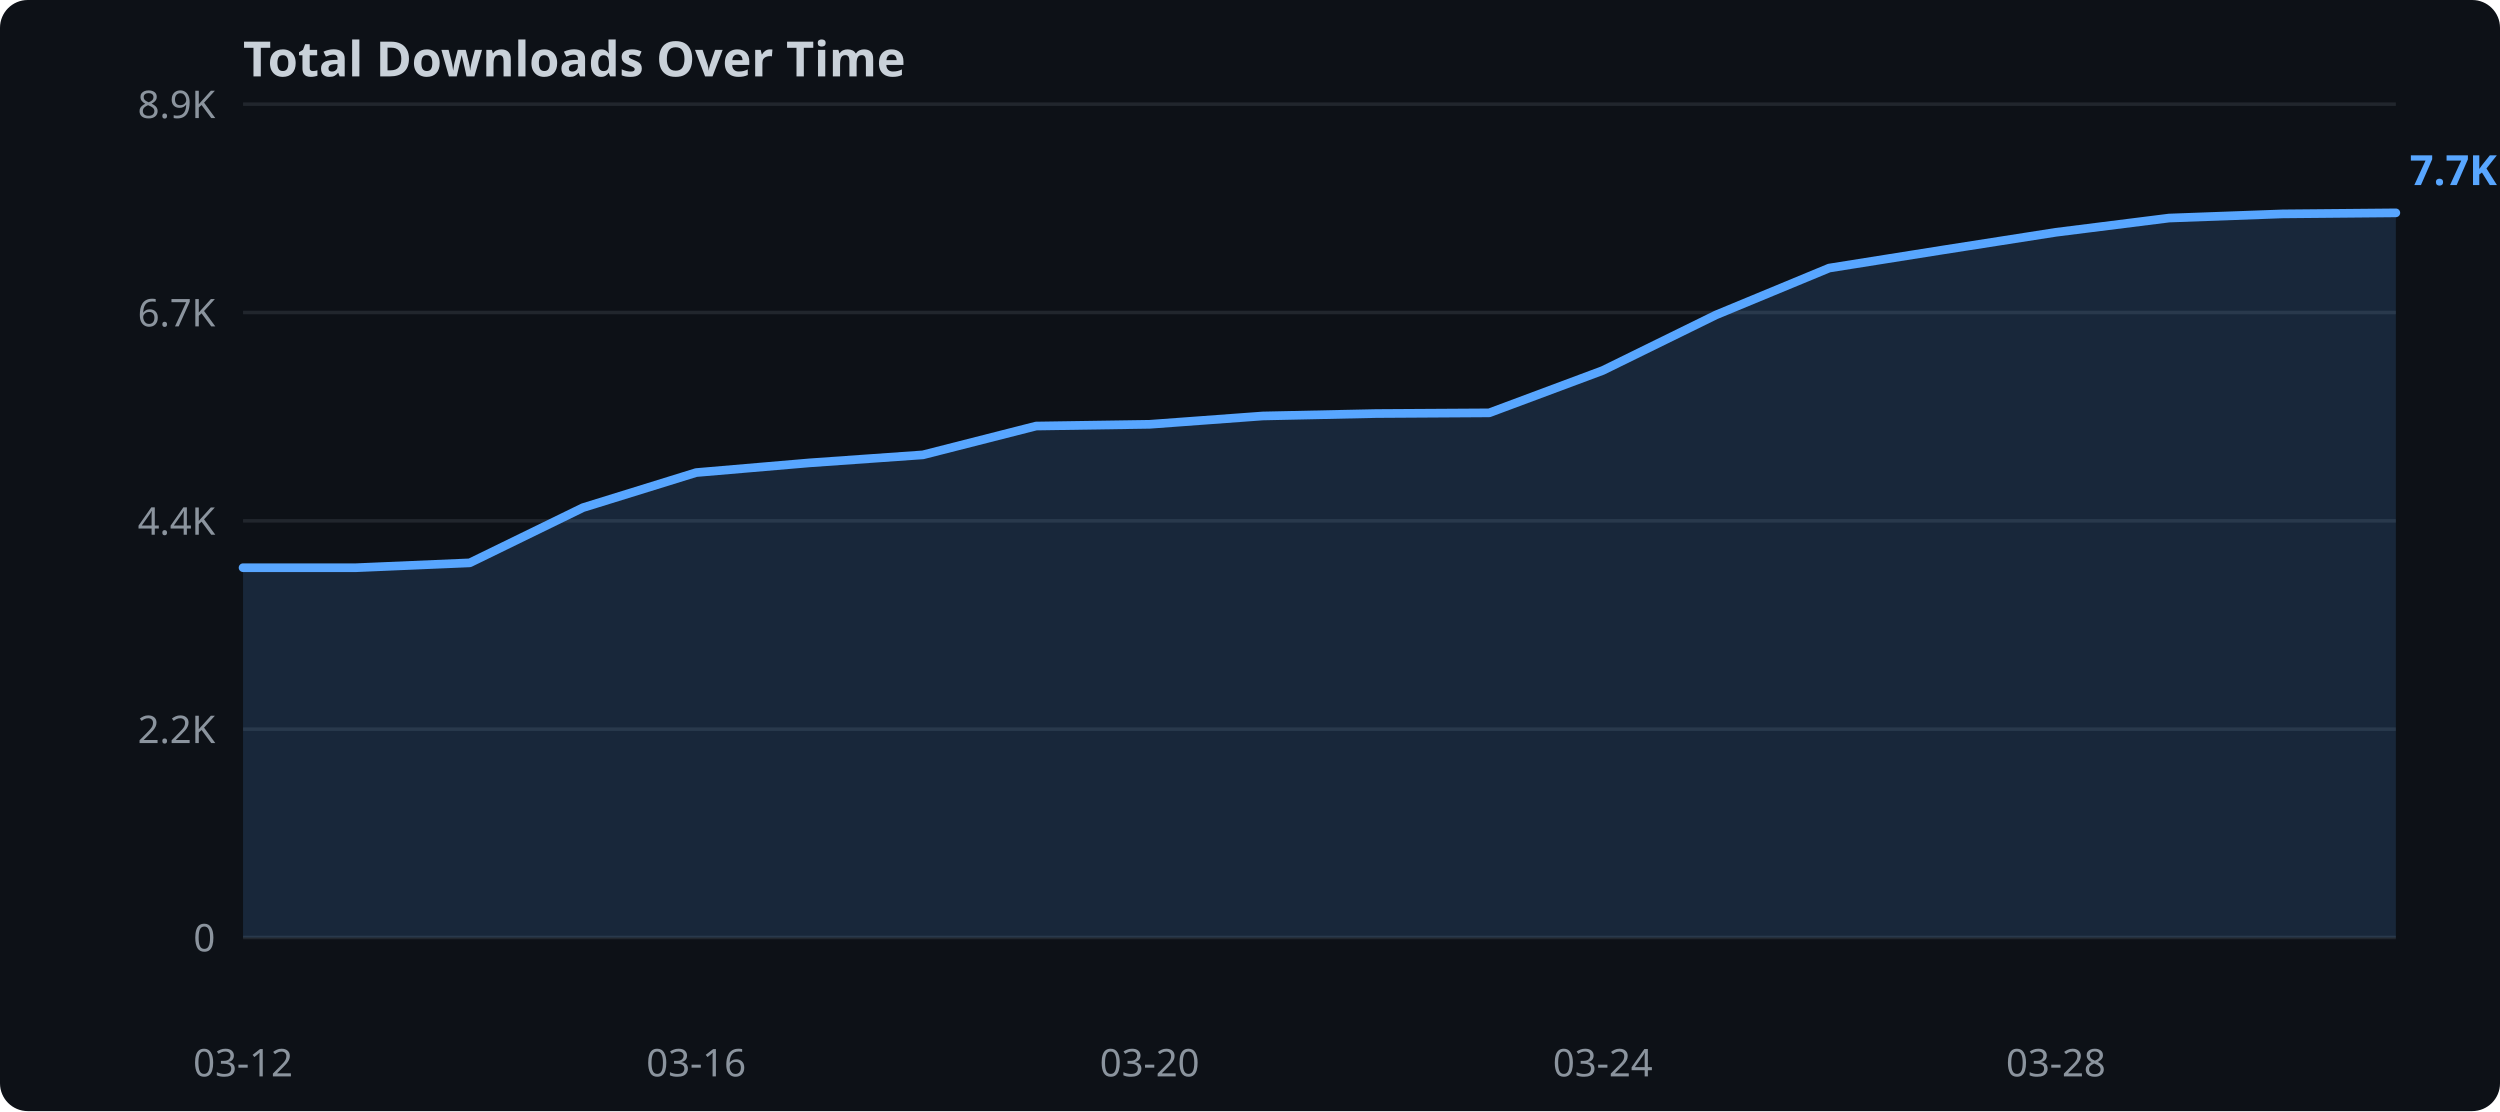
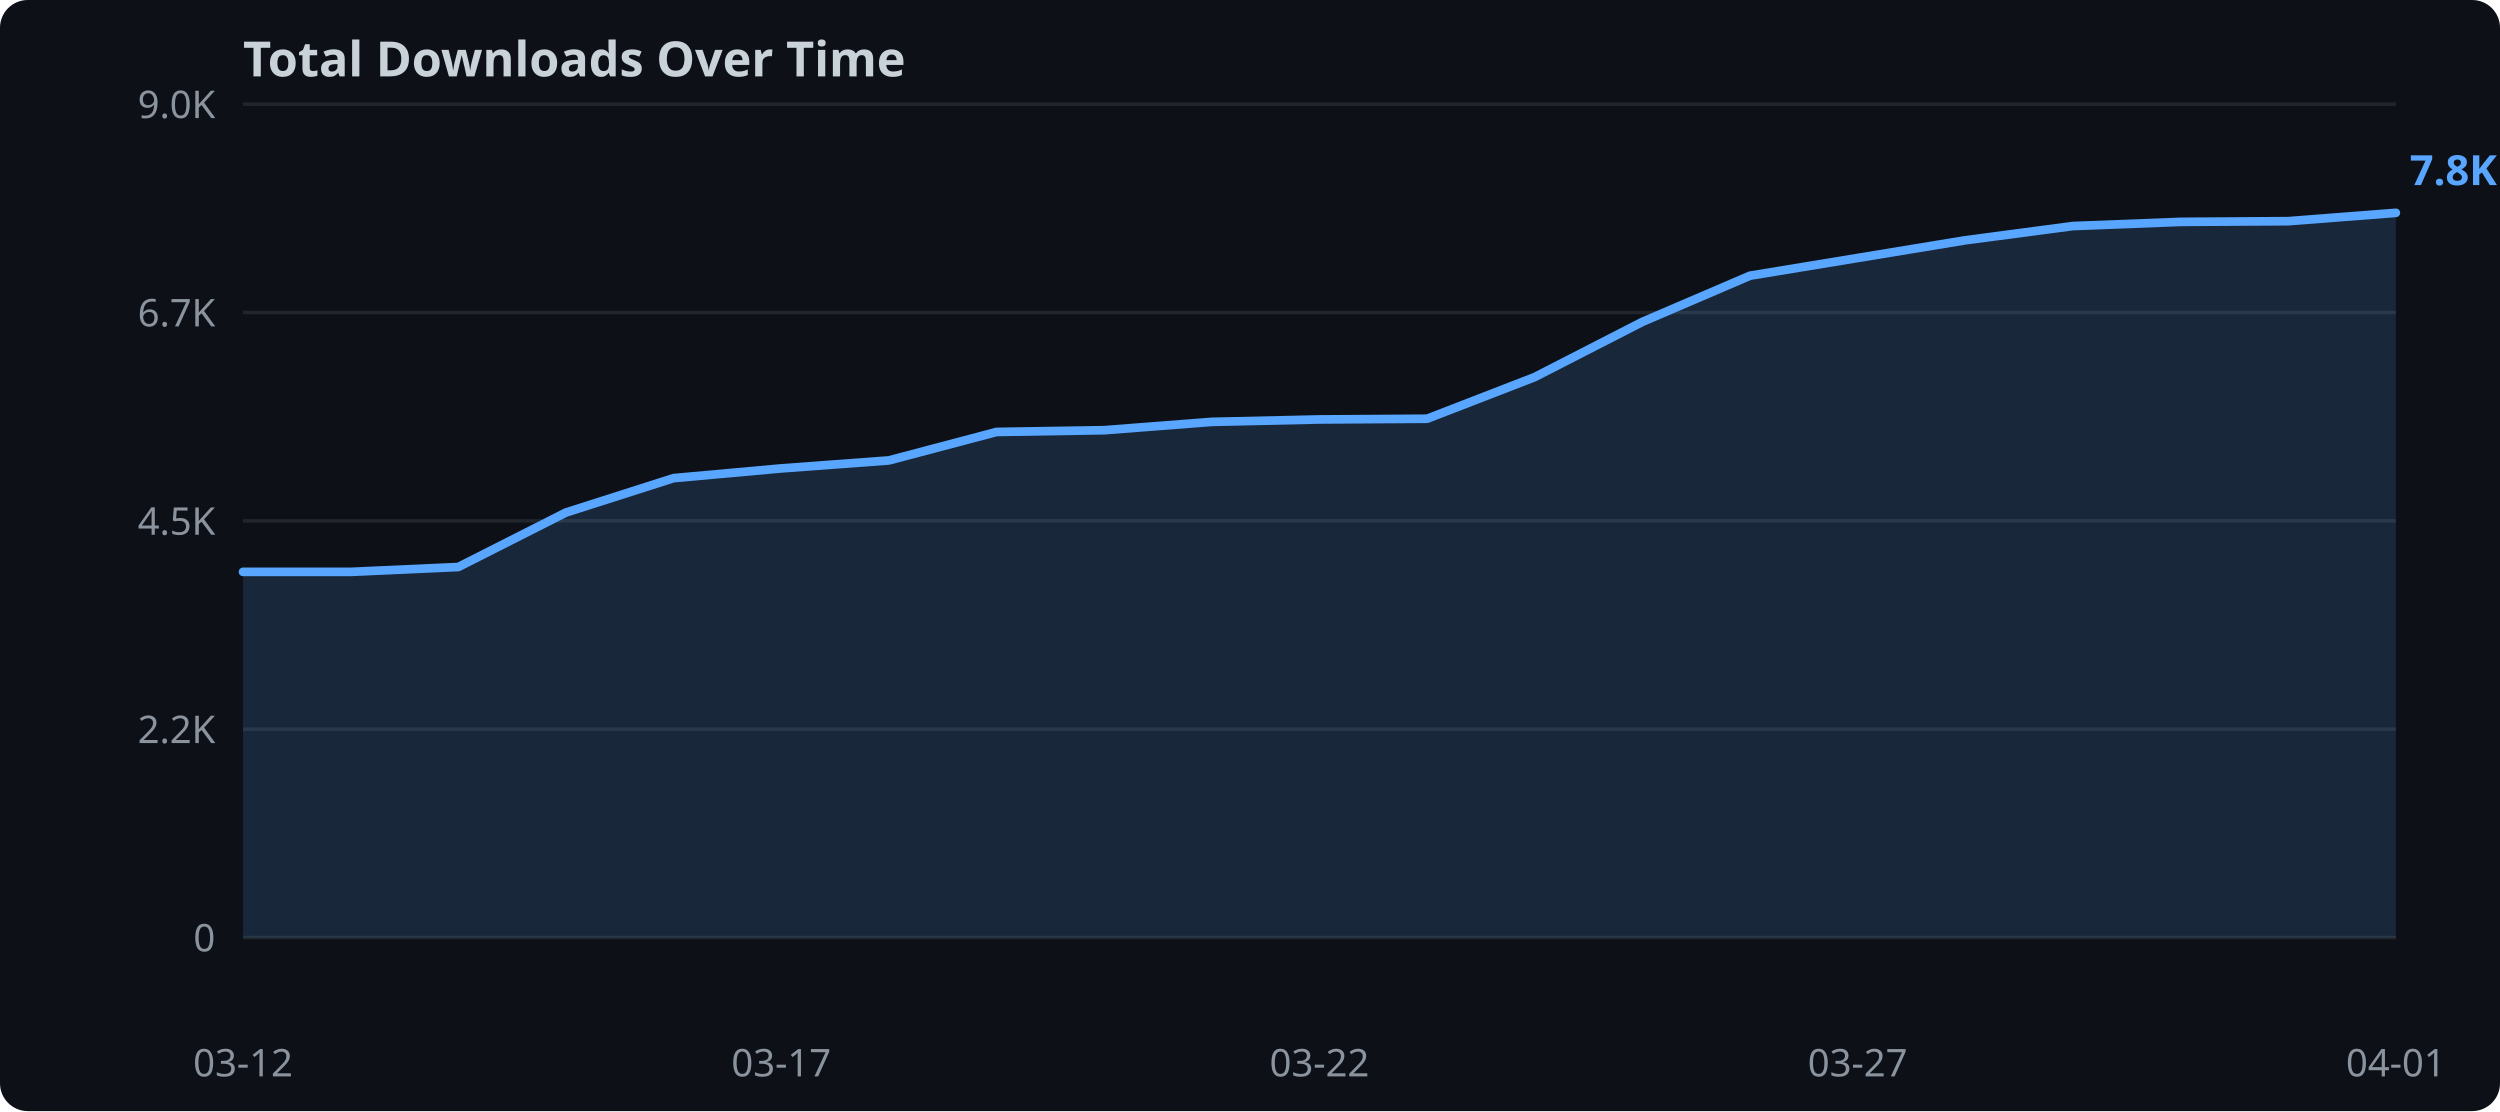
<svg xmlns="http://www.w3.org/2000/svg" width="720" height="320">
  <rect width="720" height="320" fill="#0d1117" rx="8" />
  <text x="70" y="22" fill="#c9d1d9" font-family="sans-serif" font-size="14" font-weight="bold">Total Downloads Over Time</text>
  <line x1="70" y1="270.0" x2="690" y2="270.0" stroke="#21262d" stroke-width="1" />
  <text x="62" y="274.0" text-anchor="end" fill="#8b949e" font-family="sans-serif" font-size="11">0</text>
  <line x1="70" y1="210.0" x2="690" y2="210.0" stroke="#21262d" stroke-width="1" />
  <text x="62" y="214.0" text-anchor="end" fill="#8b949e" font-family="sans-serif" font-size="11">2.2K</text>
  <line x1="70" y1="150.0" x2="690" y2="150.0" stroke="#21262d" stroke-width="1" />
-   <text x="62" y="154.0" text-anchor="end" fill="#8b949e" font-family="sans-serif" font-size="11">4.4K</text>
+   <text x="62" y="154.0" text-anchor="end" fill="#8b949e" font-family="sans-serif" font-size="11">4.5K</text>
  <line x1="70" y1="90.0" x2="690" y2="90.0" stroke="#21262d" stroke-width="1" />
  <text x="62" y="94.0" text-anchor="end" fill="#8b949e" font-family="sans-serif" font-size="11">6.7K</text>
  <line x1="70" y1="30.0" x2="690" y2="30.0" stroke="#21262d" stroke-width="1" />
-   <text x="62" y="34.0" text-anchor="end" fill="#8b949e" font-family="sans-serif" font-size="11">8.9K</text>
-   <polygon points="70.0,163.5 102.6,163.5 135.3,162.1 167.9,146.2 200.5,136.1 233.2,133.3 265.8,131.0 298.4,122.7 331.1,122.2 363.7,119.8 396.3,119.1 428.9,118.9 461.6,106.7 494.2,90.7 526.8,77.2 559.5,72.0 592.1,66.9 624.7,62.8 657.4,61.6 690.0,61.3 690.0,270.0 70.0,270.0" fill="#58a6ff" opacity="0.15" />
-   <polyline points="70.0,163.5 102.6,163.5 135.3,162.1 167.9,146.2 200.5,136.1 233.2,133.3 265.8,131.0 298.4,122.7 331.1,122.2 363.7,119.8 396.3,119.1 428.9,118.9 461.6,106.7 494.2,90.7 526.8,77.2 559.5,72.0 592.1,66.9 624.7,62.8 657.4,61.6 690.0,61.3" fill="none" stroke="#58a6ff" stroke-width="2.5" stroke-linejoin="round" stroke-linecap="round" />
+   <text x="62" y="34.0" text-anchor="end" fill="#8b949e" font-family="sans-serif" font-size="11">9.0K</text>
+   <polygon points="70.0,164.7 101.0,164.7 132.0,163.3 163.0,147.6 194.0,137.7 225.0,134.9 256.0,132.6 287.0,124.4 318.0,123.9 349.0,121.5 380.0,120.8 411.0,120.6 442.0,108.6 473.0,92.7 504.0,79.4 535.0,74.3 566.0,69.2 597.0,65.1 628.0,63.9 659.0,63.7 690.0,61.3 690.0,270.0 70.0,270.0" fill="#58a6ff" opacity="0.15" />
+   <polyline points="70.0,164.7 101.0,164.7 132.0,163.3 163.0,147.6 194.0,137.7 225.0,134.9 256.0,132.6 287.0,124.4 318.0,123.9 349.0,121.5 380.0,120.8 411.0,120.6 442.0,108.6 473.0,92.7 504.0,79.4 535.0,74.3 566.0,69.2 597.0,65.1 628.0,63.9 659.0,63.7 690.0,61.3" fill="none" stroke="#58a6ff" stroke-width="2.5" stroke-linejoin="round" stroke-linecap="round" />
  <text x="70.0" y="310" text-anchor="middle" fill="#8b949e" font-family="sans-serif" font-size="11">03-12</text>
-   <text x="200.5" y="310" text-anchor="middle" fill="#8b949e" font-family="sans-serif" font-size="11">03-16</text>
-   <text x="331.1" y="310" text-anchor="middle" fill="#8b949e" font-family="sans-serif" font-size="11">03-20</text>
-   <text x="461.6" y="310" text-anchor="middle" fill="#8b949e" font-family="sans-serif" font-size="11">03-24</text>
-   <text x="592.1" y="310" text-anchor="middle" fill="#8b949e" font-family="sans-serif" font-size="11">03-28</text>
-   <text x="694.0" y="53.3" fill="#58a6ff" font-family="sans-serif" font-size="12" font-weight="bold">7.7K</text>
+   <text x="225.0" y="310" text-anchor="middle" fill="#8b949e" font-family="sans-serif" font-size="11">03-17</text>
+   <text x="380.0" y="310" text-anchor="middle" fill="#8b949e" font-family="sans-serif" font-size="11">03-22</text>
+   <text x="535.0" y="310" text-anchor="middle" fill="#8b949e" font-family="sans-serif" font-size="11">03-27</text>
+   <text x="690.0" y="310" text-anchor="middle" fill="#8b949e" font-family="sans-serif" font-size="11">04-01</text>
+   <text x="694.0" y="53.3" fill="#58a6ff" font-family="sans-serif" font-size="12" font-weight="bold">7.8K</text>
</svg>
